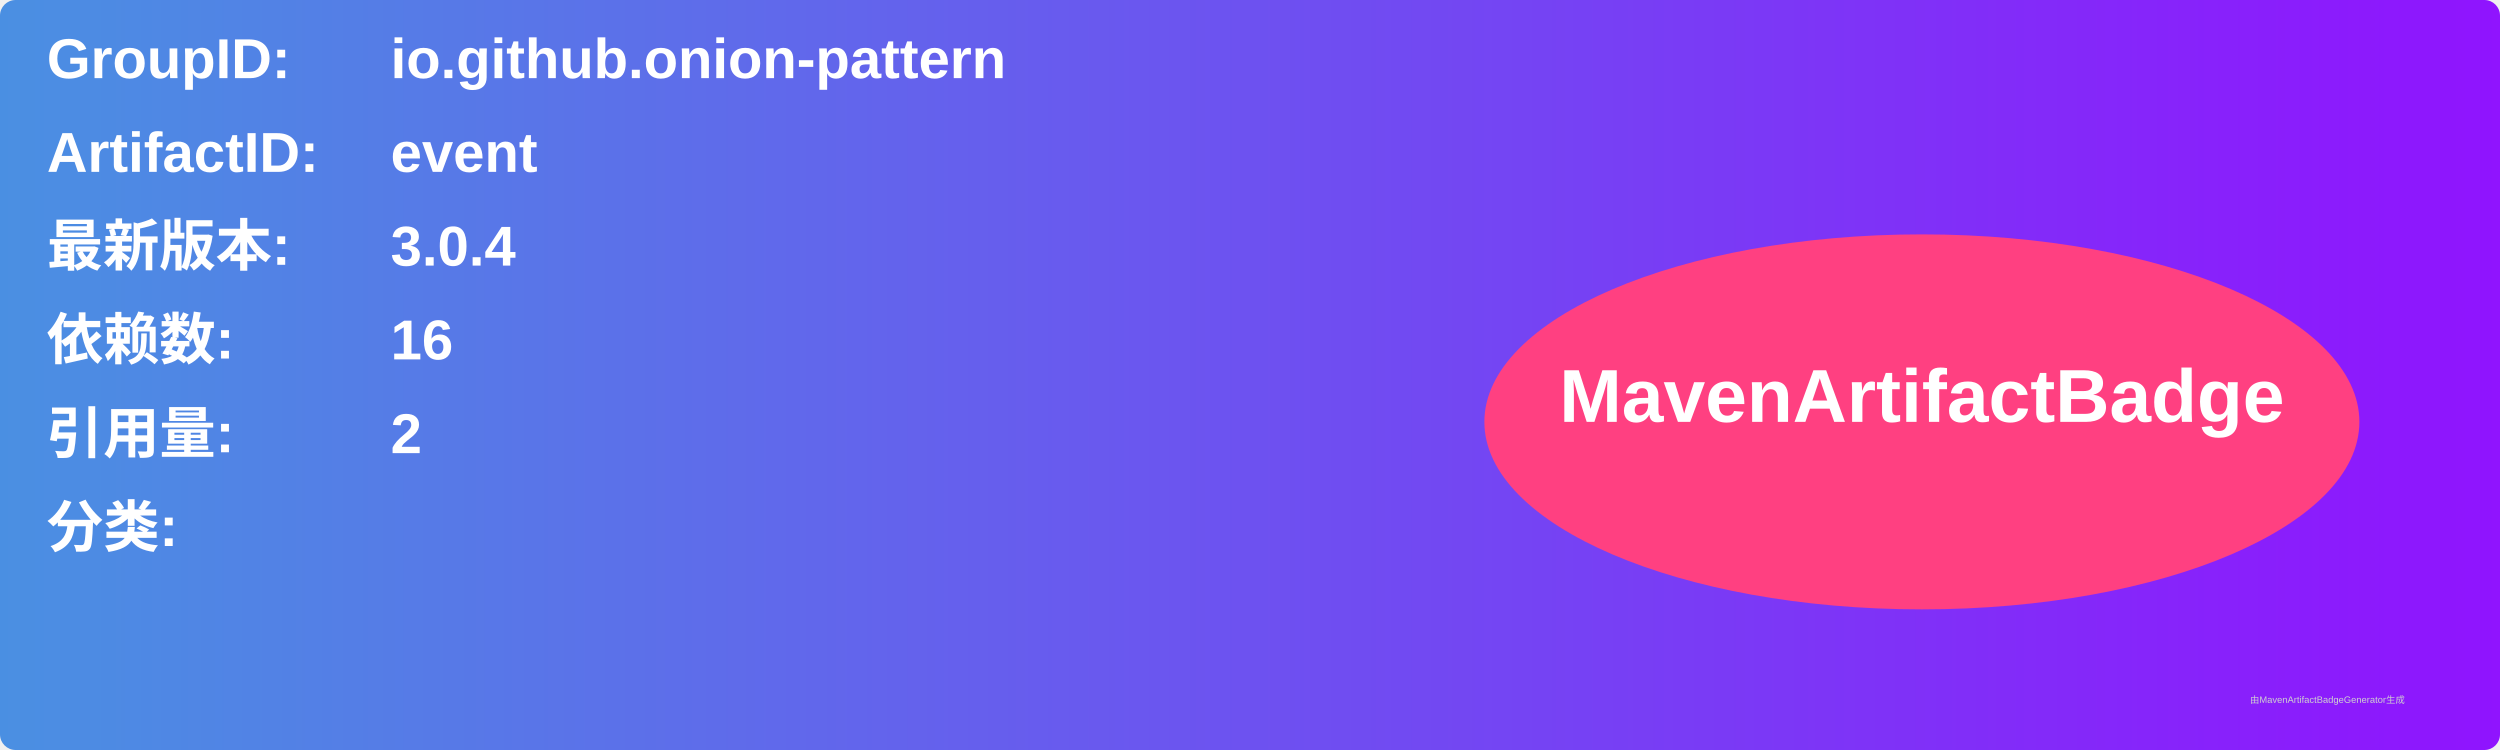
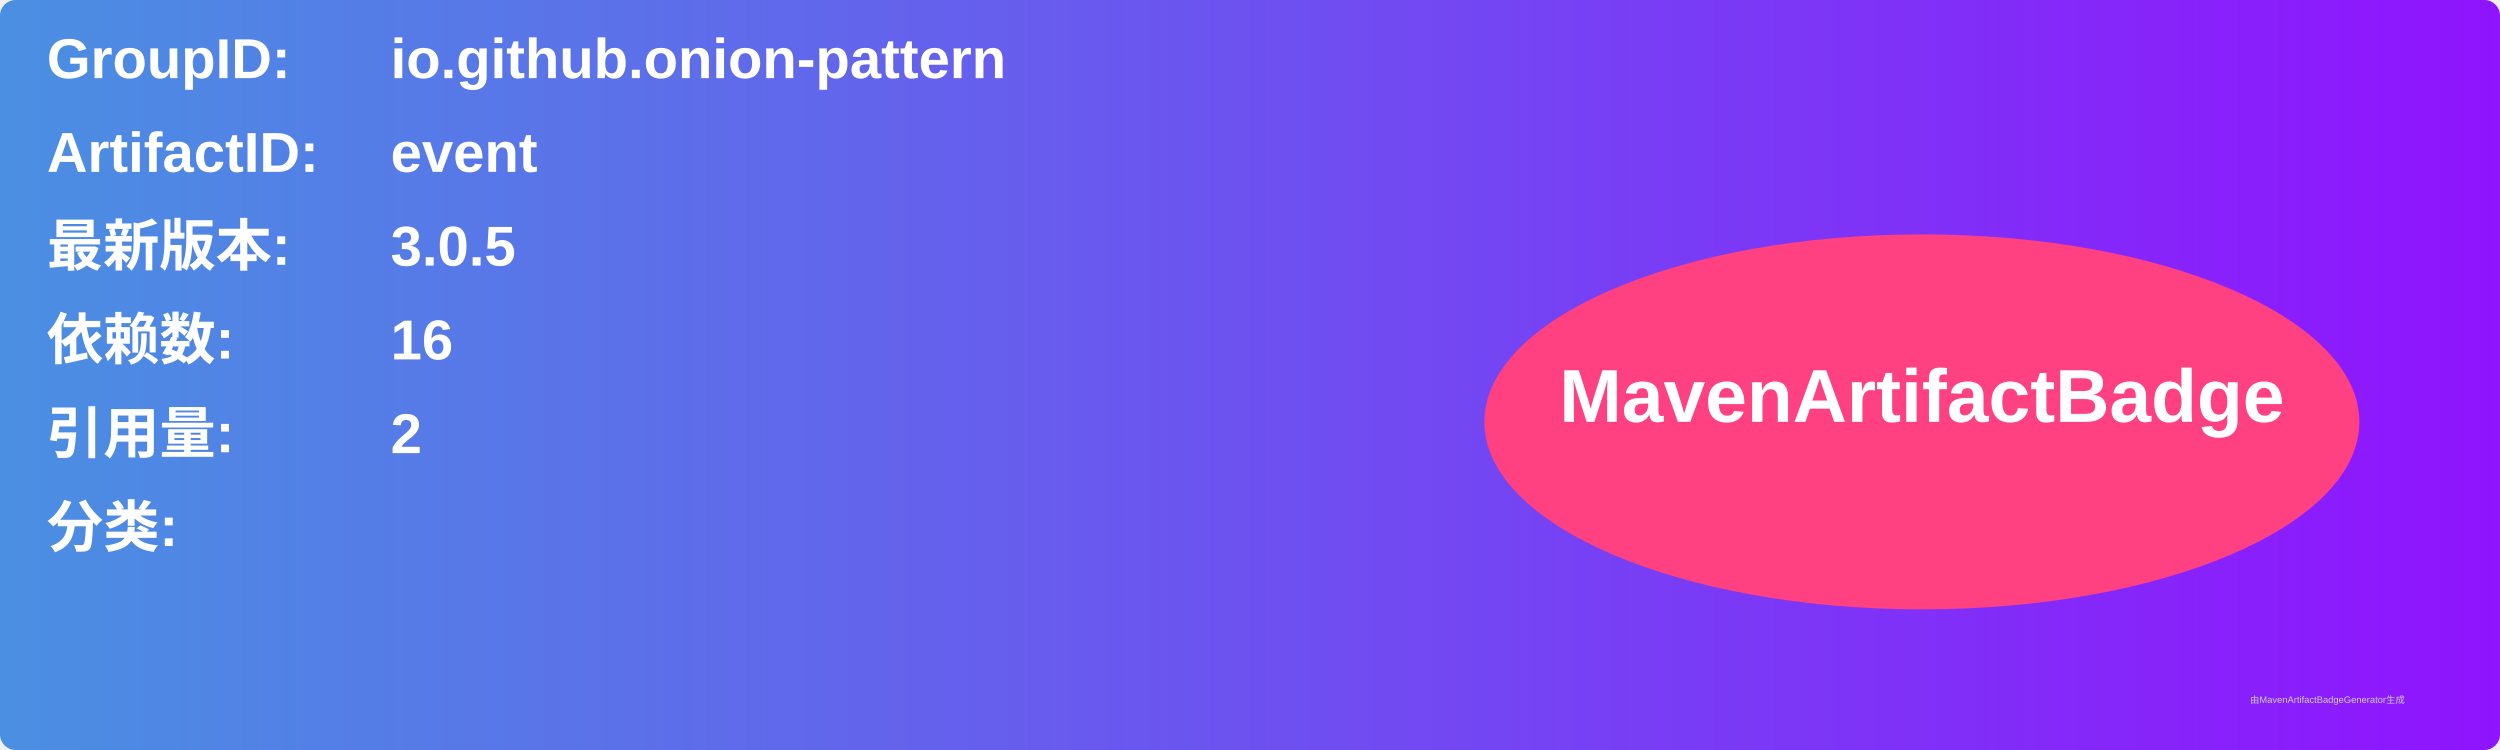
<svg xmlns="http://www.w3.org/2000/svg" width="800" height="240" viewBox="0 0 800 240">
  <linearGradient id="grad" x1="0%" y1="0%" x2="100%" y2="0%">
    <stop offset="0%" stop-color="#4a90e2" />
    <stop offset="100%" stop-color="#9013fe" />
  </linearGradient>
  <rect width="100%" height="100%" rx="5" ry="5" fill="url(#grad)" />
  <g transform="translate(15, 15)">
    <text x="0" y="10" font-family="Arial" font-size="18" fill="white" font-weight="bold" width="260">GroupID:</text>
    <text x="110" y="10" font-family="Arial" font-size="18" fill="white" font-weight="bold" width="460">io.github.onion-pattern</text>
    <text x="0" y="40" font-family="Arial" font-size="18" fill="white" font-weight="bold" width="260">ArtifactID:</text>
    <text x="110" y="40" font-family="Arial" font-size="18" fill="white" font-weight="bold" width="460">event</text>
    <text x="0" y="70" font-family="Arial" font-size="18" fill="white" font-weight="bold">最新版本:</text>
    <text x="110" y="70" font-family="Arial" font-size="18" fill="white" font-weight="bold">
-       <tspan font-weight="bold">3.0.4</tspan>
+       <tspan font-weight="bold">3.0.5</tspan>
    </text>
    <text x="0" y="100" font-family="Arial" font-size="18" fill="white" font-weight="bold">依赖数: </text>
    <text x="110" y="100" font-family="Arial" font-size="18" fill="white">
      <tspan font-weight="bold">16</tspan>
    </text>
    <text x="0" y="130" font-family="Arial" font-size="18" fill="white" font-weight="bold">引用量: </text>
    <text x="110" y="130" font-family="Arial" font-size="18" fill="white">
      <tspan font-weight="bold">2</tspan>
    </text>
    <text x="0" y="160" font-family="Arial" font-size="18" fill="white" font-weight="bold">分类:</text>
    <text x="10" y="190" font-family="Arial" font-size="10" fill="white">
      <tspan font-weight="bold" />
    </text>
    <ellipse cx="600" cy="120" rx="140" ry="60" fill="#ff4081" />
    <text x="600" y="120" text-anchor="middle" font-family="Arial" font-size="24" fill="white" font-weight="bold">MavenArtifactBadge</text>
  </g>
  <text x="720" y="225" font-family="Arial" font-size="3" fill="#d0d0d0">由MavenArtifactBadgeGenerator生成</text>
</svg>
